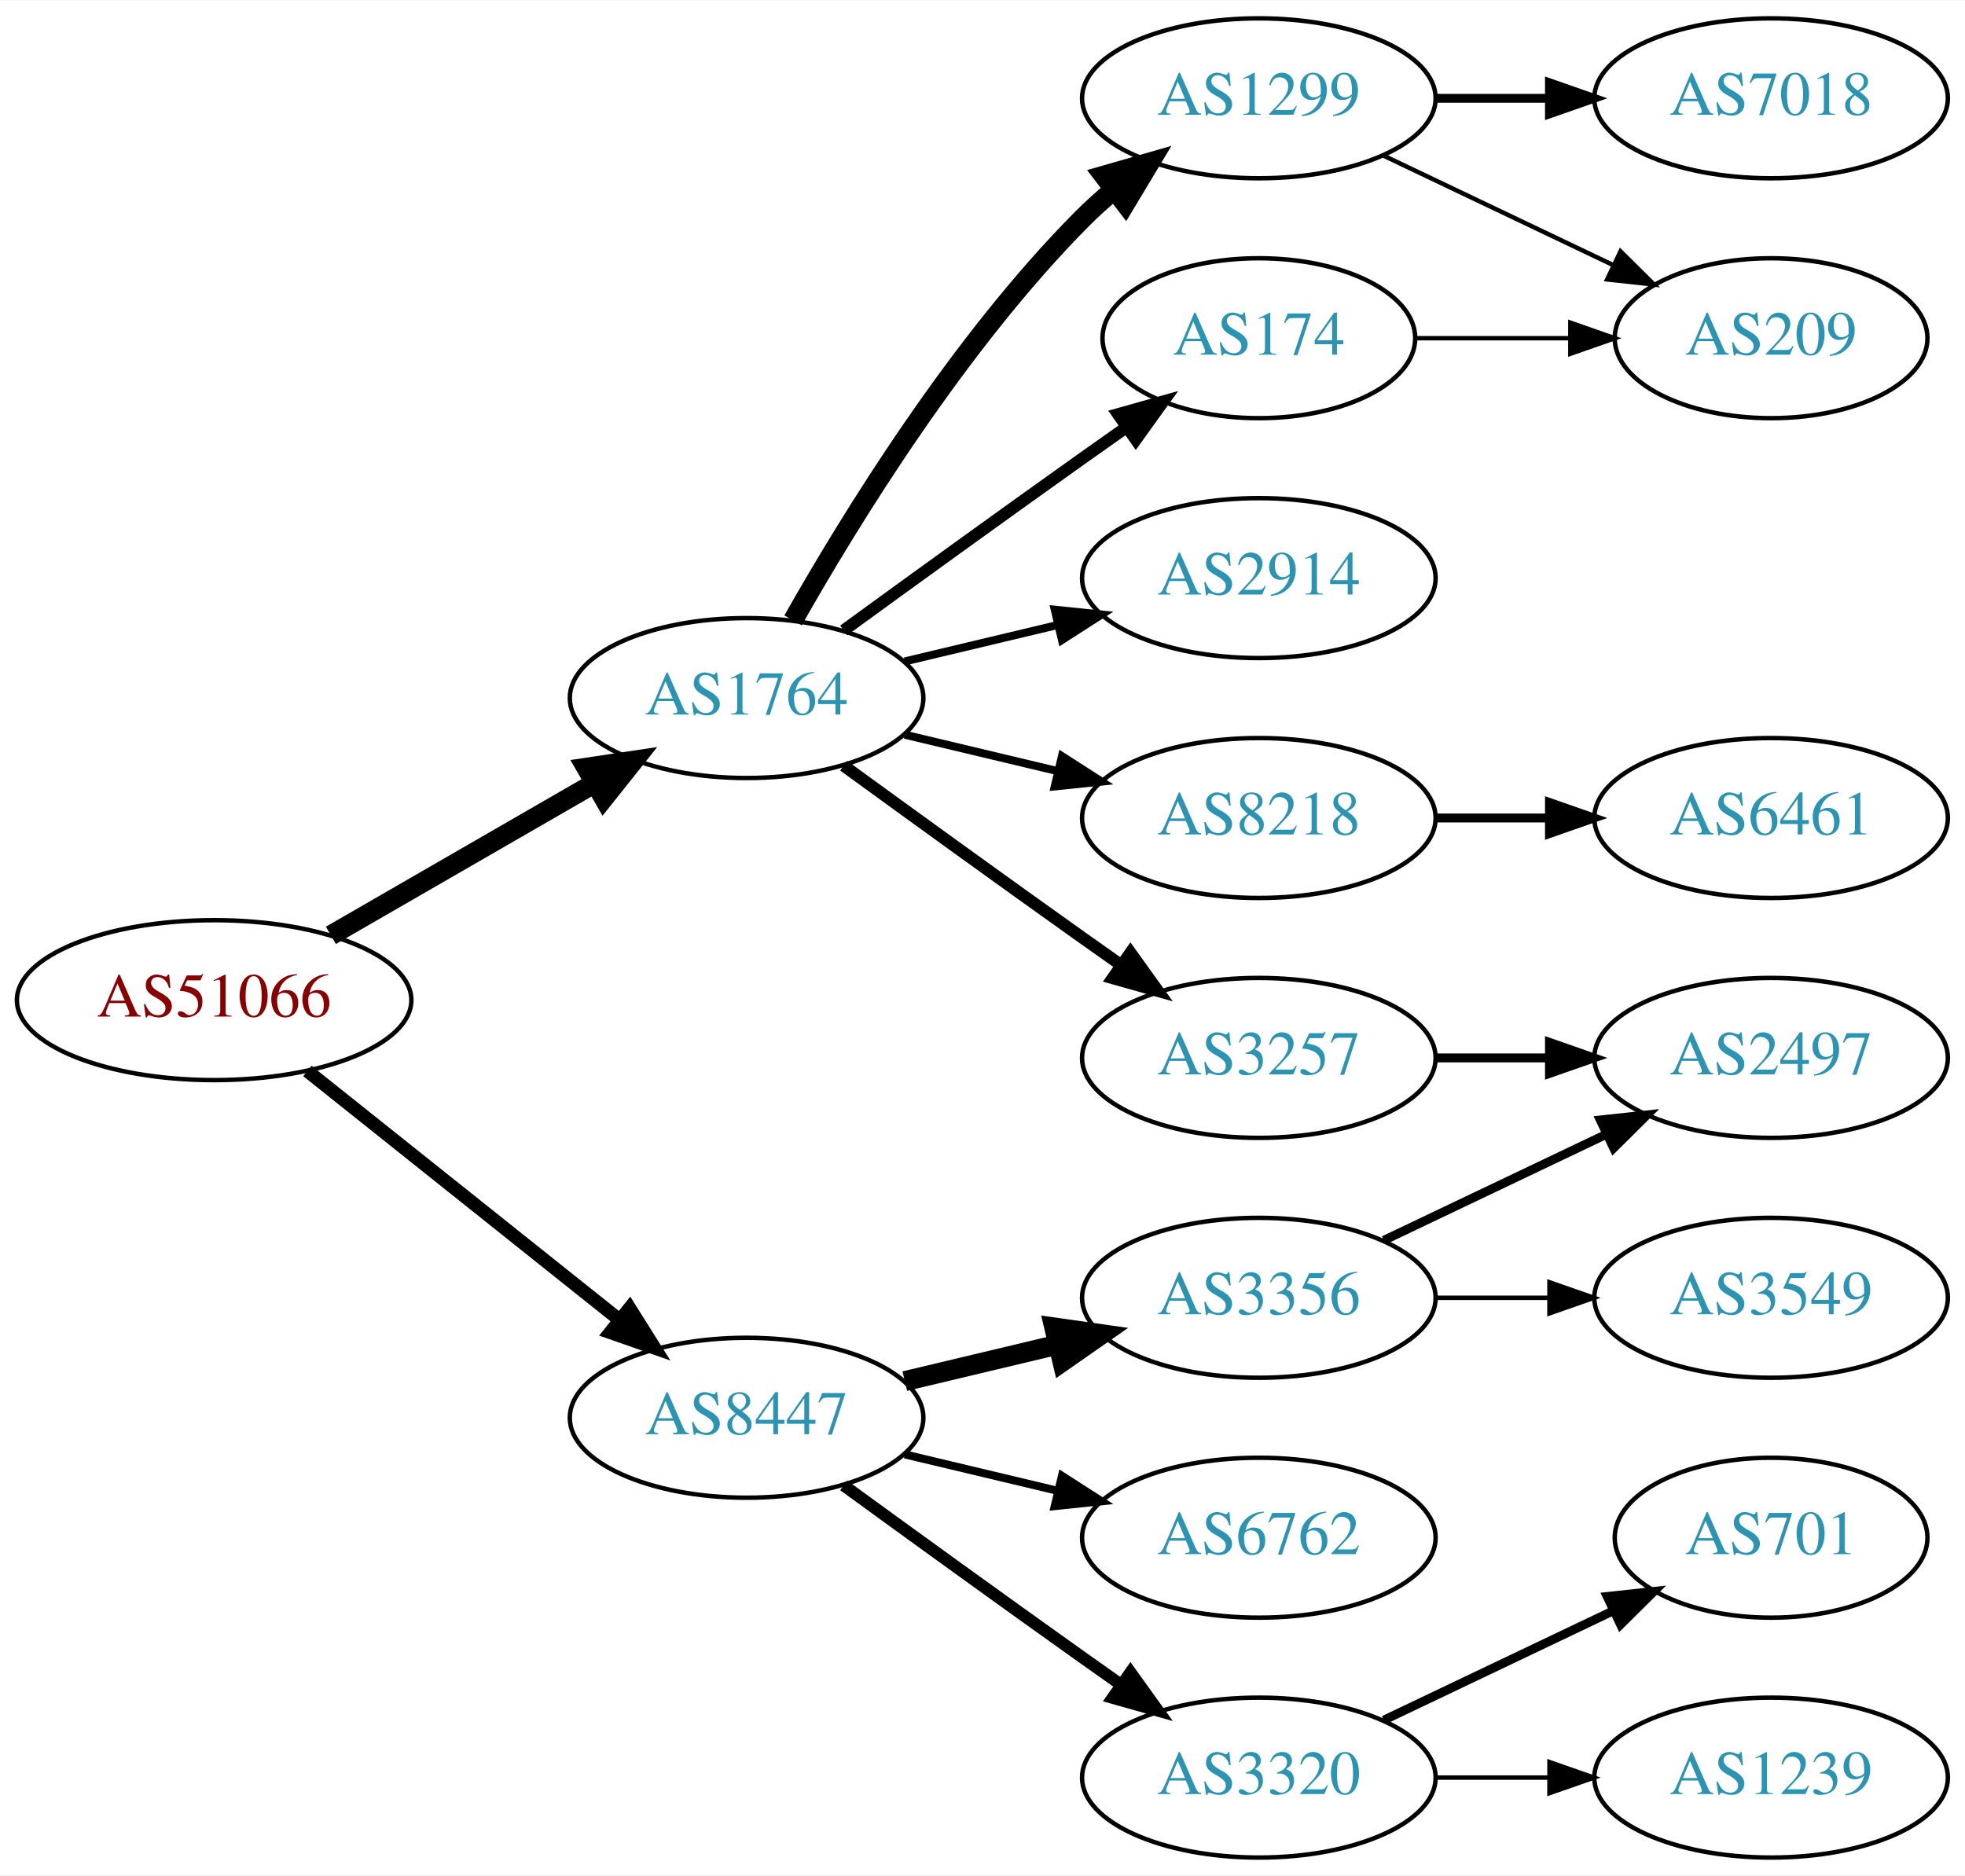
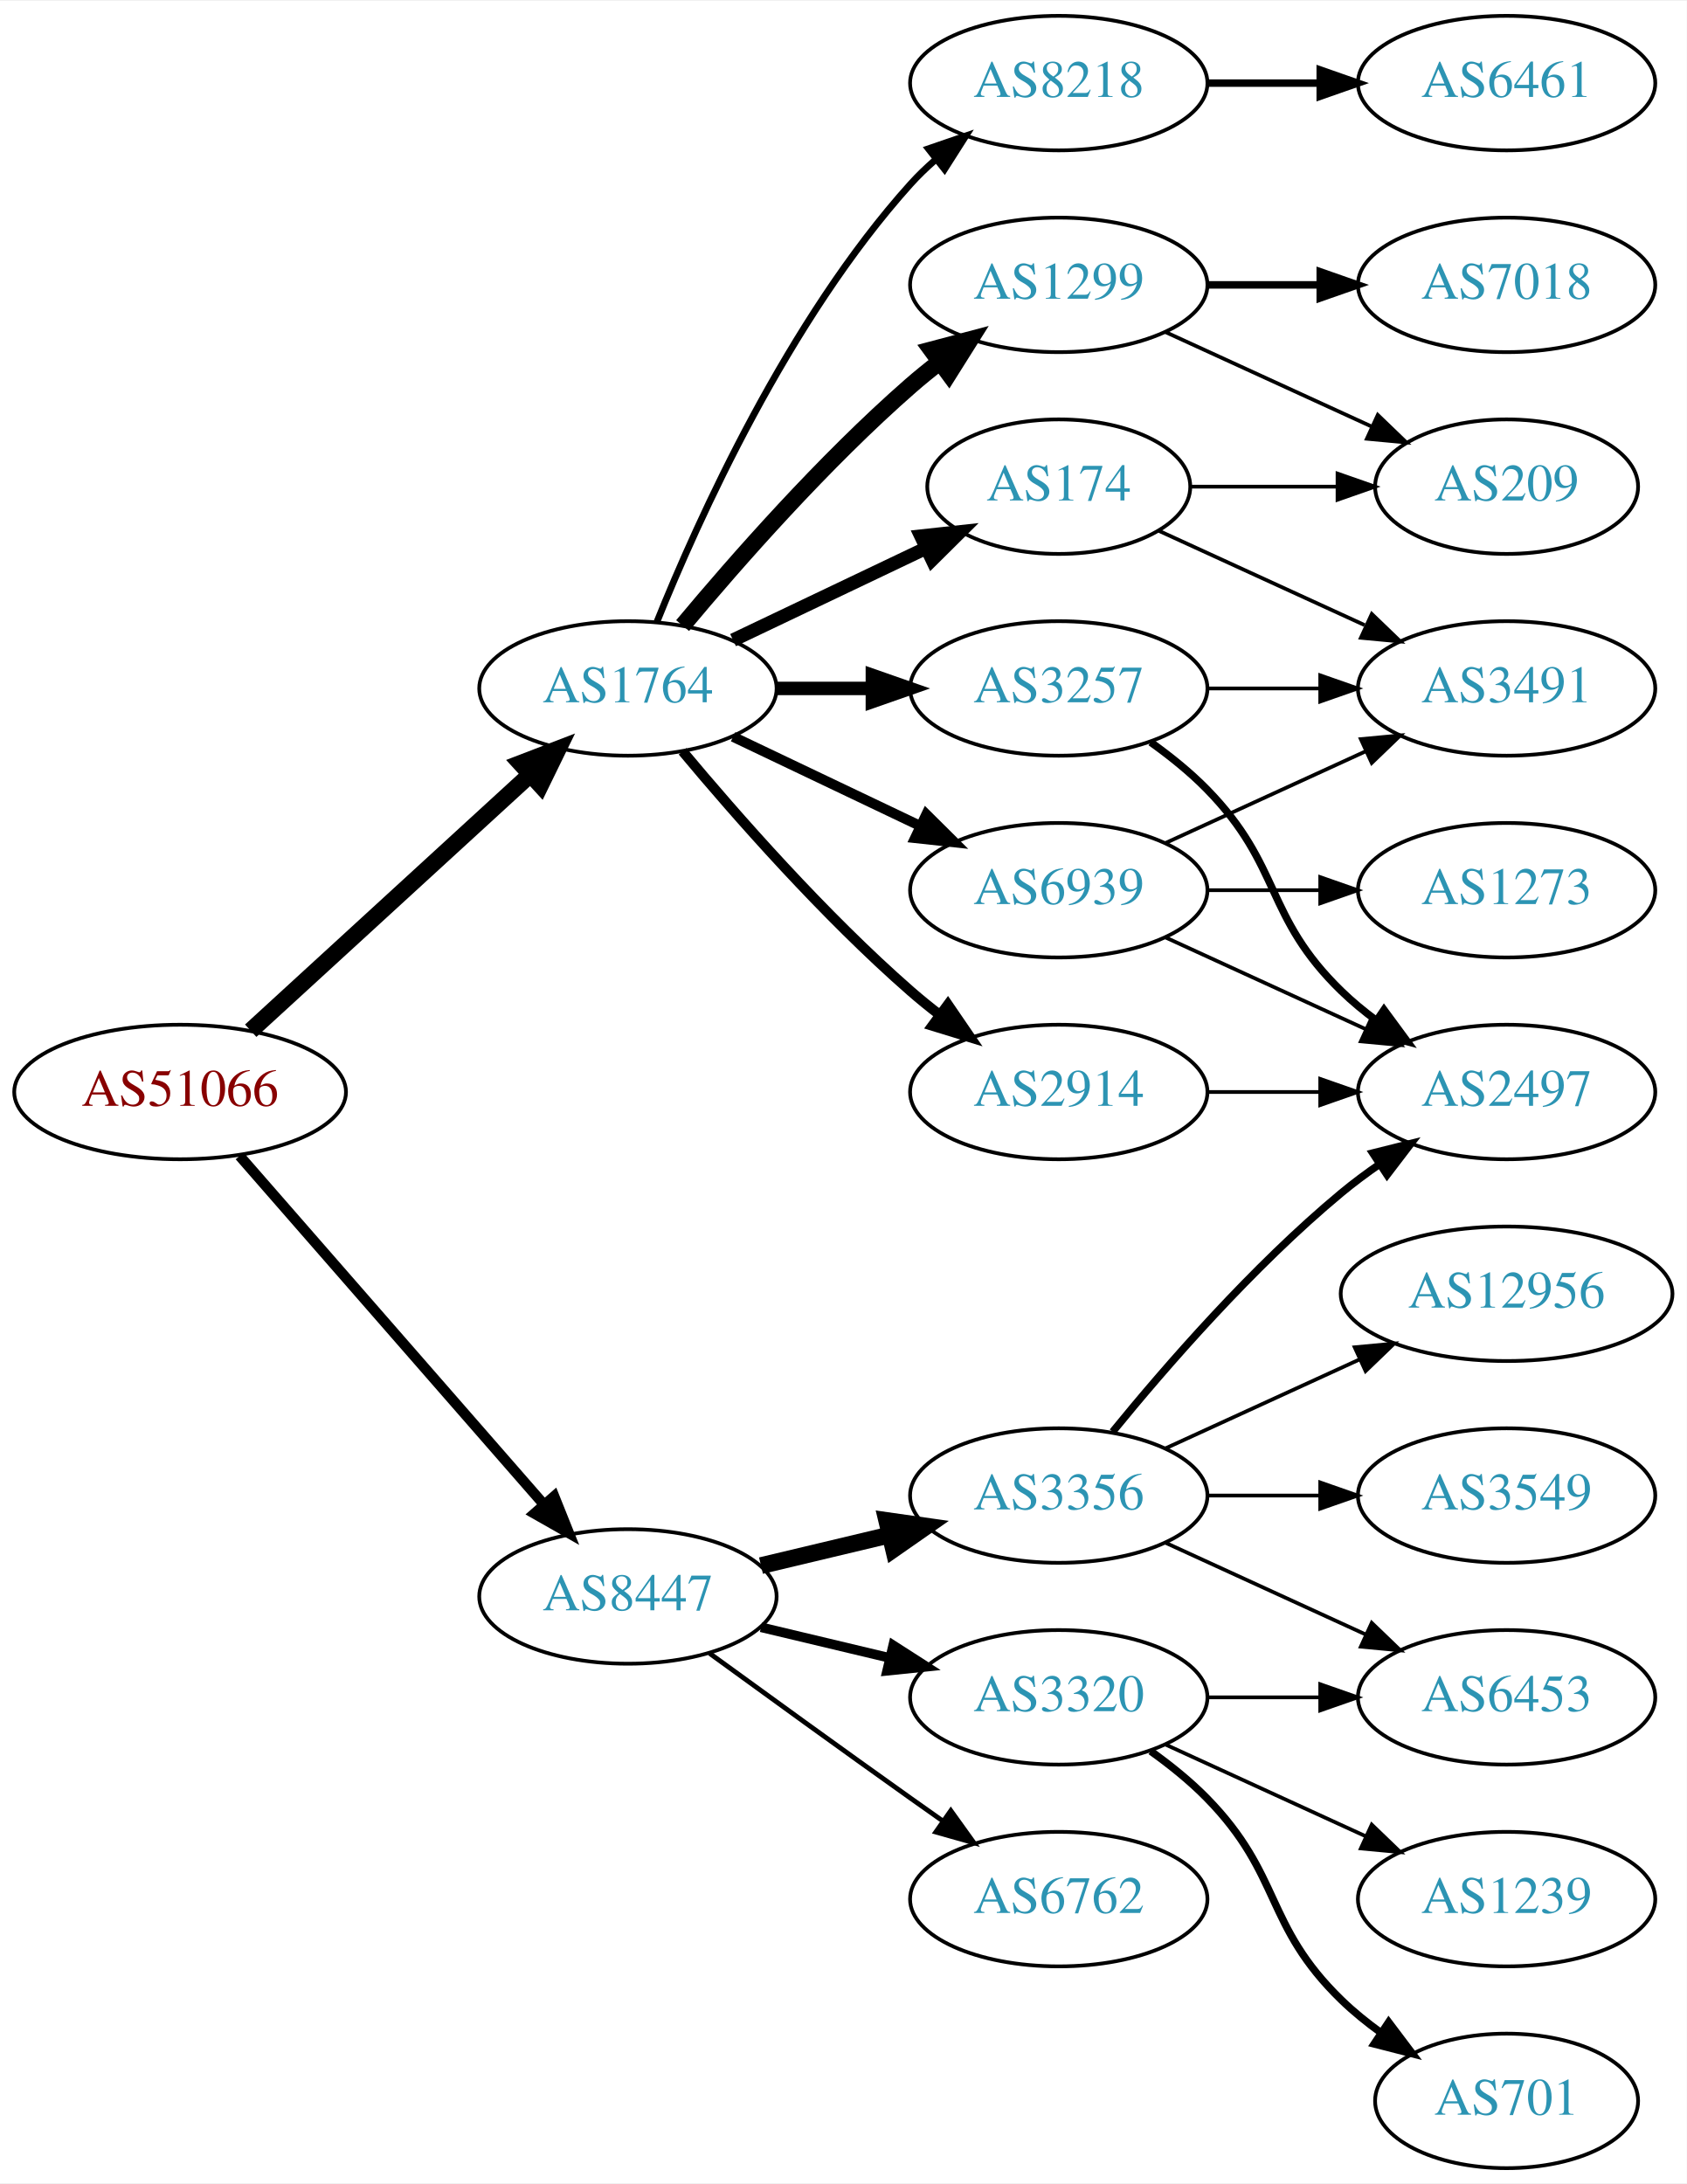
- <svg xmlns="http://www.w3.org/2000/svg" xmlns:xlink="http://www.w3.org/1999/xlink" width="442pt" height="422pt" viewBox="0.00 0.00 442.27 422.00">
-   <g id="graph0" class="graph" transform="scale(1 1) rotate(0) translate(4 418)">
-     <polygon fill="white" stroke="none" points="-4,4 -4,-418 438.271,-418 438.271,4 -4,4" />
+ <svg xmlns="http://www.w3.org/2000/svg" xmlns:xlink="http://www.w3.org/1999/xlink" width="451pt" height="584pt" viewBox="0.00 0.00 451.37 584.00">
+   <g id="graph0" class="graph" transform="scale(1 1) rotate(0) translate(4 580)">
+     <polygon fill="white" stroke="none" points="-4,4 -4,-580 447.37,-580 447.37,4 -4,4" />
    <g id="node1" class="node">
      <g id="a_node1">
        <a xlink:href="/asn/51066" xlink:title="AS51066 ~ AUSTROCONTROL-AS [AT]">
-           <ellipse fill="#ffffff" stroke="black" cx="44.196" cy="-193" rx="44.393" ry="18" />
-           <text text-anchor="middle" x="44.196" y="-189.3" font-family="Times,serif" font-size="14.00" fill="#880000">AS51066</text>
+           <ellipse fill="#ffffff" stroke="black" cx="44.196" cy="-288" rx="44.393" ry="18" />
+           <text text-anchor="middle" x="44.196" y="-284.3" font-family="Times,serif" font-size="14.00" fill="#880000">AS51066</text>
        </a>
      </g>
    </g>
    <g id="node2" class="node">
      <g id="a_node2">
        <a xlink:href="/asn/1764" xlink:title="AS1764 ~ NEXTLAYER-AS [AT]">
-           <ellipse fill="#ffffff" stroke="black" cx="164.039" cy="-261" rx="39.794" ry="18" />
-           <text text-anchor="middle" x="164.039" y="-257.3" font-family="Times,serif" font-size="14.00" fill="#2c94b3">AS1764</text>
+           <ellipse fill="#ffffff" stroke="black" cx="164.039" cy="-396" rx="39.794" ry="18" />
+           <text text-anchor="middle" x="164.039" y="-392.3" font-family="Times,serif" font-size="14.00" fill="#2c94b3">AS1764</text>
        </a>
      </g>
    </g>
    <g id="edge1" class="edge">
-       <path fill="none" stroke="black" stroke-width="4.5" d="M70.476,-207.588C87.796,-217.582 110.947,-230.941 129.763,-241.799" />
-       <polygon fill="black" stroke="black" stroke-width="4.5" points="127.978,-245.314 138.607,-246.902 131.914,-238.493 127.978,-245.314" />
+       <path fill="none" stroke="black" stroke-width="4.5" d="M63.094,-304.403C83.022,-322.667 115.38,-352.322 137.857,-372.921" />
+       <polygon fill="black" stroke="black" stroke-width="4.5" points="135.326,-375.943 145.359,-379.797 140.647,-370.137 135.326,-375.943" />
    </g>
    <g id="node3" class="node">
      <g id="a_node3">
        <a xlink:href="/asn/8447" xlink:title="AS8447 ~ A1 Telekom Austria AG [AT]">
-           <ellipse fill="#ffffff" stroke="black" cx="164.039" cy="-99" rx="39.794" ry="18" />
-           <text text-anchor="middle" x="164.039" y="-95.3" font-family="Times,serif" font-size="14.00" fill="#2c94b3">AS8447</text>
+           <ellipse fill="#ffffff" stroke="black" cx="164.039" cy="-153" rx="39.794" ry="18" />
+           <text text-anchor="middle" x="164.039" y="-149.3" font-family="Times,serif" font-size="14.00" fill="#2c94b3">AS8447</text>
        </a>
      </g>
    </g>
    <g id="edge2" class="edge">
-       <path fill="none" stroke="black" stroke-width="3" d="M65.186,-177.054C84.518,-161.634 113.969,-138.141 135.512,-120.957" />
-       <polygon fill="black" stroke="black" stroke-width="3" points="137.708,-123.682 143.343,-114.71 133.343,-118.21 137.708,-123.682" />
+       <path fill="none" stroke="black" stroke-width="2.786" d="M60.121,-270.902C80.663,-247.369 117.782,-204.845 141.379,-177.813" />
+       <polygon fill="black" stroke="black" stroke-width="2.786" points="144.296,-179.794 148.235,-169.959 139.022,-175.191 144.296,-179.794" />
    </g>
    <g id="node4" class="node">
      <g id="a_node4">
-         <a xlink:href="/asn/174" xlink:title="AS174 ~ Cogent Communications [US]">
-           <ellipse fill="#ffffff" stroke="black" cx="279.332" cy="-342" rx="35.194" ry="18" />
-           <text text-anchor="middle" x="279.332" y="-338.3" font-family="Times,serif" font-size="14.00" fill="#2c94b3">AS174</text>
+         <a xlink:href="/asn/3257" xlink:title="AS3257 ~ GTT [DE]">
+           <ellipse fill="#ffffff" stroke="black" cx="279.332" cy="-396" rx="39.794" ry="18" />
+           <text text-anchor="middle" x="279.332" y="-392.3" font-family="Times,serif" font-size="14.00" fill="#2c94b3">AS3257</text>
        </a>
      </g>
    </g>
    <g id="edge3" class="edge">
-       <path fill="none" stroke="black" stroke-width="2.7" d="M185.887,-276.222C200.821,-287.091 221.435,-302.025 239.685,-315 242.895,-317.282 246.264,-319.661 249.619,-322.018" />
-       <polygon fill="black" stroke="black" stroke-width="2.7" points="247.631,-324.899 257.83,-327.77 251.647,-319.166 247.631,-324.899" />
+       <path fill="none" stroke="black" stroke-width="3.6" d="M203.711,-396C211.914,-396 220.678,-396 229.21,-396" />
+       <polygon fill="black" stroke="black" stroke-width="3.6" points="229.449,-399.5 239.449,-396 229.449,-392.5 229.449,-399.5" />
    </g>
    <g id="node5" class="node">
      <g id="a_node5">
-         <a xlink:href="/asn/8218" xlink:title="AS8218 ~ legacy Neotelecoms [FR]">
-           <ellipse fill="#ffffff" stroke="black" cx="279.332" cy="-234" rx="39.794" ry="18" />
-           <text text-anchor="middle" x="279.332" y="-230.3" font-family="Times,serif" font-size="14.00" fill="#2c94b3">AS8218</text>
+         <a xlink:href="/asn/2914" xlink:title="AS2914 ~ NTT America, Inc. [US]">
+           <ellipse fill="#ffffff" stroke="black" cx="279.332" cy="-288" rx="39.794" ry="18" />
+           <text text-anchor="middle" x="279.332" y="-284.3" font-family="Times,serif" font-size="14.00" fill="#2c94b3">AS2914</text>
        </a>
      </g>
    </g>
    <g id="edge4" class="edge">
-       <path fill="none" stroke="black" stroke-width="1.8" d="M199.646,-252.752C210.517,-250.162 222.671,-247.265 234.114,-244.538" />
-       <polygon fill="black" stroke="black" stroke-width="1.8" points="235.02,-247.92 243.936,-242.197 233.397,-241.111 235.02,-247.92" />
+       <path fill="none" stroke="black" stroke-width="2.7" d="M178.669,-379.183C192.951,-362.071 216.498,-335.255 239.685,-315 242.151,-312.846 244.789,-310.706 247.487,-308.628" />
+       <polygon fill="black" stroke="black" stroke-width="2.7" points="249.66,-311.375 255.641,-302.63 245.512,-305.736 249.66,-311.375" />
    </g>
    <g id="node6" class="node">
      <g id="a_node6">
-         <a xlink:href="/asn/3257" xlink:title="AS3257 ~ GTT [DE]">
-           <ellipse fill="#ffffff" stroke="black" cx="279.332" cy="-180" rx="39.794" ry="18" />
-           <text text-anchor="middle" x="279.332" y="-176.3" font-family="Times,serif" font-size="14.00" fill="#2c94b3">AS3257</text>
+         <a xlink:href="/asn/8218" xlink:title="AS8218 ~ legacy Neotelecoms [FR]">
+           <ellipse fill="#ffffff" stroke="black" cx="279.332" cy="-558" rx="39.794" ry="18" />
+           <text text-anchor="middle" x="279.332" y="-554.3" font-family="Times,serif" font-size="14.00" fill="#2c94b3">AS8218</text>
        </a>
      </g>
    </g>
    <g id="edge5" class="edge">
-       <path fill="none" stroke="black" stroke-width="2.7" d="M185.887,-245.778C200.821,-234.909 221.435,-219.975 239.685,-207 242.506,-204.995 245.449,-202.915 248.397,-200.841" />
-       <polygon fill="black" stroke="black" stroke-width="2.7" points="250.443,-203.681 256.621,-195.074 246.424,-197.95 250.443,-203.681" />
+       <path fill="none" stroke="black" stroke-width="1.8" d="M171.786,-413.787C182.837,-441.243 206.891,-494.578 239.685,-531 241.688,-533.224 243.906,-535.363 246.239,-537.397" />
+       <polygon fill="black" stroke="black" stroke-width="1.8" points="244.437,-540.433 254.458,-543.873 248.769,-534.935 244.437,-540.433" />
    </g>
    <g id="node7" class="node">
      <g id="a_node7">
        <a xlink:href="/asn/1299" xlink:title="AS1299 ~ Telia Carrier [EU]">
-           <ellipse fill="#ffffff" stroke="black" cx="279.332" cy="-396" rx="39.794" ry="18" />
-           <text text-anchor="middle" x="279.332" y="-392.3" font-family="Times,serif" font-size="14.00" fill="#2c94b3">AS1299</text>
+           <ellipse fill="#ffffff" stroke="black" cx="279.332" cy="-504" rx="39.794" ry="18" />
+           <text text-anchor="middle" x="279.332" y="-500.3" font-family="Times,serif" font-size="14.00" fill="#2c94b3">AS1299</text>
        </a>
      </g>
    </g>
    <g id="edge6" class="edge">
-       <path fill="none" stroke="black" stroke-width="4.5" d="M174.498,-278.49C187.28,-301.096 211.712,-340.886 239.685,-369 241.796,-371.121 244.092,-373.188 246.477,-375.171" />
-       <polygon fill="black" stroke="black" stroke-width="4.5" points="244.463,-378.589 254.793,-381.556 249.259,-372.343 244.463,-378.589" />
+       <path fill="none" stroke="black" stroke-width="4.5" d="M178.669,-412.817C192.951,-429.929 216.498,-456.745 239.685,-477 242.151,-479.154 244.789,-481.294 247.487,-483.372" />
+       <polygon fill="black" stroke="black" stroke-width="4.5" points="245.252,-486.616 255.641,-489.37 249.919,-480.273 245.252,-486.616" />
    </g>
    <g id="node8" class="node">
      <g id="a_node8">
-         <a xlink:href="/asn/2914" xlink:title="AS2914 ~ NTT America, Inc. [US]">
-           <ellipse fill="#ffffff" stroke="black" cx="279.332" cy="-288" rx="39.794" ry="18" />
-           <text text-anchor="middle" x="279.332" y="-284.3" font-family="Times,serif" font-size="14.00" fill="#2c94b3">AS2914</text>
+         <a xlink:href="/asn/174" xlink:title="AS174 ~ Cogent Communications [US]">
+           <ellipse fill="#ffffff" stroke="black" cx="279.332" cy="-450" rx="35.194" ry="18" />
+           <text text-anchor="middle" x="279.332" y="-446.3" font-family="Times,serif" font-size="14.00" fill="#2c94b3">AS174</text>
        </a>
      </g>
    </g>
    <g id="edge7" class="edge">
-       <path fill="none" stroke="black" stroke-width="1.8" d="M199.646,-269.248C210.517,-271.838 222.671,-274.735 234.114,-277.462" />
-       <polygon fill="black" stroke="black" stroke-width="1.8" points="233.397,-280.889 243.936,-279.803 235.02,-274.08 233.397,-280.889" />
-     </g>
-     <g id="node13" class="node">
-       <g id="a_node13">
-         <a xlink:href="/asn/3356" xlink:title="AS3356 ~ Level 3 Parent, LLC [US]">
-           <ellipse fill="#ffffff" stroke="black" cx="279.332" cy="-126" rx="39.794" ry="18" />
-           <text text-anchor="middle" x="279.332" y="-122.3" font-family="Times,serif" font-size="14.00" fill="#2c94b3">AS3356</text>
-         </a>
-       </g>
-     </g>
-     <g id="edge12" class="edge">
-       <path fill="none" stroke="black" stroke-width="4.5" d="M199.646,-107.248C210.517,-109.838 222.671,-112.735 234.114,-115.462" />
-       <polygon fill="black" stroke="black" stroke-width="4.5" points="233.296,-119.315 243.936,-117.803 235.122,-111.654 233.296,-119.315" />
-     </g>
-     <g id="node14" class="node">
-       <g id="a_node14">
-         <a xlink:href="/asn/3320" xlink:title="AS3320 ~ DTAG [DE]">
-           <ellipse fill="#ffffff" stroke="black" cx="279.332" cy="-18" rx="39.794" ry="18" />
-           <text text-anchor="middle" x="279.332" y="-14.3" font-family="Times,serif" font-size="14.00" fill="#2c94b3">AS3320</text>
-         </a>
-       </g>
-     </g>
-     <g id="edge13" class="edge">
-       <path fill="none" stroke="black" stroke-width="2.7" d="M185.887,-83.778C200.821,-72.909 221.435,-57.975 239.685,-45 242.506,-42.995 245.449,-40.915 248.397,-38.841" />
-       <polygon fill="black" stroke="black" stroke-width="2.7" points="250.443,-41.681 256.621,-33.074 246.424,-35.95 250.443,-41.681" />
+       <path fill="none" stroke="black" stroke-width="3.6" d="M192.175,-408.934C207.607,-416.29 227.092,-425.577 243.628,-433.459" />
+       <polygon fill="black" stroke="black" stroke-width="3.6" points="242.436,-436.768 252.969,-437.911 245.448,-430.449 242.436,-436.768" />
+     </g>
+     <g id="node9" class="node">
+       <g id="a_node9">
+         <a xlink:href="/asn/6939" xlink:title="AS6939 ~ Hurricane Electric LLC [US]">
+           <ellipse fill="#ffffff" stroke="black" cx="279.332" cy="-342" rx="39.794" ry="18" />
+           <text text-anchor="middle" x="279.332" y="-338.3" font-family="Times,serif" font-size="14.00" fill="#2c94b3">AS6939</text>
+         </a>
+       </g>
+     </g>
+     <g id="edge8" class="edge">
+       <path fill="none" stroke="black" stroke-width="2.7" d="M192.175,-383.066C207.169,-375.919 225.99,-366.948 242.213,-359.215" />
+       <polygon fill="black" stroke="black" stroke-width="2.7" points="243.895,-362.291 251.417,-354.829 240.884,-355.972 243.895,-362.291" />
    </g>
    <g id="node15" class="node">
      <g id="a_node15">
+         <a xlink:href="/asn/3356" xlink:title="AS3356 ~ Level 3 Parent, LLC [US]">
+           <ellipse fill="#ffffff" stroke="black" cx="279.332" cy="-180" rx="39.794" ry="18" />
+           <text text-anchor="middle" x="279.332" y="-176.3" font-family="Times,serif" font-size="14.00" fill="#2c94b3">AS3356</text>
+         </a>
+       </g>
+     </g>
+     <g id="edge17" class="edge">
+       <path fill="none" stroke="black" stroke-width="4.5" d="M199.646,-161.248C210.517,-163.838 222.671,-166.735 234.114,-169.462" />
+       <polygon fill="black" stroke="black" stroke-width="4.5" points="233.296,-173.315 243.936,-171.803 235.122,-165.654 233.296,-173.315" />
+     </g>
+     <g id="node16" class="node">
+       <g id="a_node16">
+         <a xlink:href="/asn/3320" xlink:title="AS3320 ~ DTAG [DE]">
+           <ellipse fill="#ffffff" stroke="black" cx="279.332" cy="-126" rx="39.794" ry="18" />
+           <text text-anchor="middle" x="279.332" y="-122.3" font-family="Times,serif" font-size="14.00" fill="#2c94b3">AS3320</text>
+         </a>
+       </g>
+     </g>
+     <g id="edge18" class="edge">
+       <path fill="none" stroke="black" stroke-width="2.571" d="M199.646,-144.752C210.517,-142.162 222.671,-139.265 234.114,-136.538" />
+       <polygon fill="black" stroke="black" stroke-width="2.571" points="235.02,-139.92 243.936,-134.197 233.397,-133.111 235.02,-139.92" />
+     </g>
+     <g id="node17" class="node">
+       <g id="a_node17">
        <a xlink:href="/asn/6762" xlink:title="AS6762 ~ TELECOM ITALIA SPARKLE S.p.A. [IT]">
          <ellipse fill="#ffffff" stroke="black" cx="279.332" cy="-72" rx="39.794" ry="18" />
          <text text-anchor="middle" x="279.332" y="-68.3" font-family="Times,serif" font-size="14.00" fill="#2c94b3">AS6762</text>
        </a>
      </g>
    </g>
-     <g id="edge14" class="edge">
-       <path fill="none" stroke="black" stroke-width="1.8" d="M199.646,-90.752C210.517,-88.162 222.671,-85.265 234.114,-82.538" />
-       <polygon fill="black" stroke="black" stroke-width="1.8" points="235.02,-85.92 243.936,-80.197 233.397,-79.111 235.02,-85.92" />
+     <g id="edge19" class="edge">
+       <path fill="none" stroke="black" stroke-width="1.286" d="M185.887,-137.778C200.821,-126.909 221.435,-111.975 239.685,-99 242.506,-96.995 245.449,-94.915 248.397,-92.841" />
+       <polygon fill="black" stroke="black" stroke-width="1.286" points="250.443,-95.681 256.621,-87.074 246.424,-89.95 250.443,-95.681" />
+     </g>
+     <g id="node10" class="node">
+       <g id="a_node10">
+         <a xlink:href="/asn/2497" xlink:title="AS2497 ~ Internet Initiative Japan Inc. [JP]">
+           <ellipse fill="#ffffff" stroke="black" cx="399.174" cy="-288" rx="39.794" ry="18" />
+           <text text-anchor="middle" x="399.174" y="-284.3" font-family="Times,serif" font-size="14.00" fill="#2c94b3">AS2497</text>
+         </a>
+       </g>
+     </g>
+     <g id="edge9" class="edge">
+       <path fill="none" stroke="black" stroke-width="2" d="M303.926,-381.611C309.182,-377.852 314.513,-373.563 318.978,-369 339.151,-348.383 334.285,-335.094 354.978,-315 357.823,-312.237 360.997,-309.614 364.297,-307.166" />
+       <polygon fill="black" stroke="black" stroke-width="2" points="366.363,-309.994 372.645,-301.462 362.414,-304.214 366.363,-309.994" />
    </g>
    <g id="node11" class="node">
      <g id="a_node11">
-         <a xlink:href="/asn/209" xlink:title="AS209 ~ CenturyLink Communications, LLC [US]">
-           <ellipse fill="#ffffff" stroke="black" cx="394.625" cy="-342" rx="35.194" ry="18" />
-           <text text-anchor="middle" x="394.625" y="-338.3" font-family="Times,serif" font-size="14.00" fill="#2c94b3">AS209</text>
-         </a>
-       </g>
-     </g>
-     <g id="edge19" class="edge">
-       <path fill="none" stroke="black" d="M314.631,-342C325.501,-342 337.678,-342 349.156,-342" />
-       <polygon fill="black" stroke="black" points="349.442,-345.5 359.442,-342 349.442,-338.5 349.442,-345.5" />
-     </g>
-     <g id="node9" class="node">
-       <g id="a_node9">
-         <a xlink:href="/asn/6461" xlink:title="AS6461 ~ Zayo Bandwidth [US]">
-           <ellipse fill="#ffffff" stroke="black" cx="394.625" cy="-234" rx="39.794" ry="18" />
-           <text text-anchor="middle" x="394.625" y="-230.3" font-family="Times,serif" font-size="14.00" fill="#2c94b3">AS6461</text>
-         </a>
-       </g>
-     </g>
-     <g id="edge8" class="edge">
-       <path fill="none" stroke="black" stroke-width="2" d="M319.004,-234C327.207,-234 335.971,-234 344.503,-234" />
-       <polygon fill="black" stroke="black" stroke-width="2" points="344.742,-237.5 354.742,-234 344.742,-230.5 344.742,-237.5" />
+         <a xlink:href="/asn/3491" xlink:title="AS3491 ~ PCCW Global, Inc. [US]">
+           <ellipse fill="#ffffff" stroke="black" cx="399.174" cy="-396" rx="39.794" ry="18" />
+           <text text-anchor="middle" x="399.174" y="-392.3" font-family="Times,serif" font-size="14.00" fill="#2c94b3">AS3491</text>
+         </a>
+       </g>
+     </g>
+     <g id="edge10" class="edge">
+       <path fill="none" stroke="black" d="M319.244,-396C328.798,-396 339.147,-396 349.11,-396" />
+       <polygon fill="black" stroke="black" points="349.302,-399.5 359.302,-396 349.302,-392.5 349.302,-399.5" />
+     </g>
+     <g id="edge11" class="edge">
+       <path fill="none" stroke="black" d="M319.244,-288C328.798,-288 339.147,-288 349.11,-288" />
+       <polygon fill="black" stroke="black" points="349.302,-291.5 359.302,-288 349.302,-284.5 349.302,-291.5" />
    </g>
    <g id="node12" class="node">
      <g id="a_node12">
-         <a xlink:href="/asn/2497" xlink:title="AS2497 ~ Internet Initiative Japan Inc. [JP]">
-           <ellipse fill="#ffffff" stroke="black" cx="394.625" cy="-180" rx="39.794" ry="18" />
-           <text text-anchor="middle" x="394.625" y="-176.3" font-family="Times,serif" font-size="14.00" fill="#2c94b3">AS2497</text>
-         </a>
-       </g>
-     </g>
-     <g id="edge11" class="edge">
-       <path fill="none" stroke="black" stroke-width="2" d="M319.004,-180C327.207,-180 335.971,-180 344.503,-180" />
-       <polygon fill="black" stroke="black" stroke-width="2" points="344.742,-183.5 354.742,-180 344.742,-176.5 344.742,-183.5" />
-     </g>
-     <g id="node10" class="node">
-       <g id="a_node10">
+         <a xlink:href="/asn/6461" xlink:title="AS6461 ~ Zayo Bandwidth [US]">
+           <ellipse fill="#ffffff" stroke="black" cx="399.174" cy="-558" rx="39.794" ry="18" />
+           <text text-anchor="middle" x="399.174" y="-554.3" font-family="Times,serif" font-size="14.00" fill="#2c94b3">AS6461</text>
+         </a>
+       </g>
+     </g>
+     <g id="edge12" class="edge">
+       <path fill="none" stroke="black" stroke-width="2" d="M319.244,-558C328.798,-558 339.147,-558 349.11,-558" />
+       <polygon fill="black" stroke="black" stroke-width="2" points="349.302,-561.5 359.302,-558 349.302,-554.5 349.302,-561.5" />
+     </g>
+     <g id="node13" class="node">
+       <g id="a_node13">
        <a xlink:href="/asn/7018" xlink:title="AS7018 ~ AT&amp;T Services, Inc. [US]">
-           <ellipse fill="#ffffff" stroke="black" cx="394.625" cy="-396" rx="39.794" ry="18" />
-           <text text-anchor="middle" x="394.625" y="-392.3" font-family="Times,serif" font-size="14.00" fill="#2c94b3">AS7018</text>
-         </a>
-       </g>
-     </g>
-     <g id="edge9" class="edge">
-       <path fill="none" stroke="black" stroke-width="2" d="M319.004,-396C327.207,-396 335.971,-396 344.503,-396" />
-       <polygon fill="black" stroke="black" stroke-width="2" points="344.742,-399.5 354.742,-396 344.742,-392.5 344.742,-399.5" />
-     </g>
-     <g id="edge10" class="edge">
-       <path fill="none" stroke="black" d="M307.468,-383.066C322.9,-375.71 342.385,-366.423 358.92,-358.541" />
-       <polygon fill="black" stroke="black" points="360.741,-361.551 368.262,-354.089 357.729,-355.232 360.741,-361.551" />
-     </g>
-     <g id="edge18" class="edge">
-       <path fill="none" stroke="black" stroke-width="2" d="M307.468,-138.934C322.462,-146.081 341.283,-155.052 357.506,-162.785" />
-       <polygon fill="black" stroke="black" stroke-width="2" points="356.177,-166.028 366.71,-167.171 359.188,-159.709 356.177,-166.028" />
+           <ellipse fill="#ffffff" stroke="black" cx="399.174" cy="-504" rx="39.794" ry="18" />
+           <text text-anchor="middle" x="399.174" y="-500.3" font-family="Times,serif" font-size="14.00" fill="#2c94b3">AS7018</text>
+         </a>
+       </g>
+     </g>
+     <g id="edge13" class="edge">
+       <path fill="none" stroke="black" stroke-width="2" d="M319.244,-504C328.798,-504 339.147,-504 349.11,-504" />
+       <polygon fill="black" stroke="black" stroke-width="2" points="349.302,-507.5 359.302,-504 349.302,-500.5 349.302,-507.5" />
+     </g>
+     <g id="node14" class="node">
+       <g id="a_node14">
+         <a xlink:href="/asn/209" xlink:title="AS209 ~ CenturyLink Communications, LLC [US]">
+           <ellipse fill="#ffffff" stroke="black" cx="399.174" cy="-450" rx="35.194" ry="18" />
+           <text text-anchor="middle" x="399.174" y="-446.3" font-family="Times,serif" font-size="14.00" fill="#2c94b3">AS209</text>
+         </a>
+       </g>
+     </g>
+     <g id="edge14" class="edge">
+       <path fill="none" stroke="black" d="M307.96,-491.339C324.377,-483.817 345.358,-474.202 362.955,-466.139" />
+       <polygon fill="black" stroke="black" points="364.7,-469.189 372.332,-461.842 361.783,-462.826 364.7,-469.189" />
+     </g>
+     <g id="edge15" class="edge">
+       <path fill="none" stroke="black" d="M306.193,-438.149C322.313,-430.762 343.316,-421.138 361.181,-412.952" />
+       <polygon fill="black" stroke="black" points="363.099,-415.923 370.732,-408.575 360.183,-409.559 363.099,-415.923" />
+     </g>
+     <g id="edge16" class="edge">
+       <path fill="none" stroke="black" d="M314.733,-450C326.955,-450 340.89,-450 353.826,-450" />
+       <polygon fill="black" stroke="black" points="353.933,-453.5 363.933,-450 353.933,-446.5 353.933,-453.5" />
+     </g>
+     <g id="edge27" class="edge">
+       <path fill="none" stroke="black" d="M307.96,-329.339C323.917,-322.027 344.188,-312.739 361.471,-304.819" />
+       <polygon fill="black" stroke="black" points="363.085,-307.929 370.718,-300.581 360.169,-301.565 363.085,-307.929" />
+     </g>
+     <g id="edge29" class="edge">
+       <path fill="none" stroke="black" d="M307.96,-354.661C323.917,-361.973 344.188,-371.261 361.471,-379.181" />
+       <polygon fill="black" stroke="black" points="360.169,-382.435 370.718,-383.419 363.085,-376.071 360.169,-382.435" />
+     </g>
+     <g id="node23" class="node">
+       <g id="a_node23">
+         <a xlink:href="/asn/1273" xlink:title="AS1273 ~ Vodafone Group PLC [EU]">
+           <ellipse fill="#ffffff" stroke="black" cx="399.174" cy="-342" rx="39.794" ry="18" />
+           <text text-anchor="middle" x="399.174" y="-338.3" font-family="Times,serif" font-size="14.00" fill="#2c94b3">AS1273</text>
+         </a>
+       </g>
+     </g>
+     <g id="edge28" class="edge">
+       <path fill="none" stroke="black" d="M319.244,-342C328.798,-342 339.147,-342 349.11,-342" />
+       <polygon fill="black" stroke="black" points="349.302,-345.5 359.302,-342 349.302,-338.5 349.302,-345.5" />
+     </g>
+     <g id="edge22" class="edge">
+       <path fill="none" stroke="black" stroke-width="2" d="M293.751,-197.065C307.865,-214.375 331.28,-241.345 354.978,-261 358.194,-263.668 361.695,-266.27 365.265,-268.741" />
+       <polygon fill="black" stroke="black" stroke-width="2" points="363.343,-271.666 373.622,-274.236 367.189,-265.817 363.343,-271.666" />
    </g>
    <g id="node18" class="node">
      <g id="a_node18">
        <a xlink:href="/asn/3549" xlink:title="AS3549 ~ Level 3 Parent, LLC [US]">
-           <ellipse fill="#ffffff" stroke="black" cx="394.625" cy="-126" rx="39.794" ry="18" />
-           <text text-anchor="middle" x="394.625" y="-122.3" font-family="Times,serif" font-size="14.00" fill="#2c94b3">AS3549</text>
-         </a>
-       </g>
-     </g>
-     <g id="edge17" class="edge">
-       <path fill="none" stroke="black" d="M319.004,-126C327.207,-126 335.971,-126 344.503,-126" />
-       <polygon fill="black" stroke="black" points="344.742,-129.5 354.742,-126 344.742,-122.5 344.742,-129.5" />
-     </g>
-     <g id="node16" class="node">
-       <g id="a_node16">
+           <ellipse fill="#ffffff" stroke="black" cx="399.174" cy="-180" rx="39.794" ry="18" />
+           <text text-anchor="middle" x="399.174" y="-176.3" font-family="Times,serif" font-size="14.00" fill="#2c94b3">AS3549</text>
+         </a>
+       </g>
+     </g>
+     <g id="edge20" class="edge">
+       <path fill="none" stroke="black" d="M319.244,-180C328.798,-180 339.147,-180 349.11,-180" />
+       <polygon fill="black" stroke="black" points="349.302,-183.5 359.302,-180 349.302,-176.5 349.302,-183.5" />
+     </g>
+     <g id="node19" class="node">
+       <g id="a_node19">
+         <a xlink:href="/asn/6453" xlink:title="AS6453 ~ TATA COMMUNICATIONS (AMERICA) INC [US]">
+           <ellipse fill="#ffffff" stroke="black" cx="399.174" cy="-126" rx="39.794" ry="18" />
+           <text text-anchor="middle" x="399.174" y="-122.3" font-family="Times,serif" font-size="14.00" fill="#2c94b3">AS6453</text>
+         </a>
+       </g>
+     </g>
+     <g id="edge21" class="edge">
+       <path fill="none" stroke="black" d="M307.96,-167.339C323.917,-160.027 344.188,-150.739 361.471,-142.819" />
+       <polygon fill="black" stroke="black" points="363.085,-145.929 370.718,-138.581 360.169,-139.565 363.085,-145.929" />
+     </g>
+     <g id="node20" class="node">
+       <g id="a_node20">
+         <a xlink:href="/asn/12956" xlink:title="AS12956 ~ TELXIUS [ES]">
+           <ellipse fill="#ffffff" stroke="black" cx="399.174" cy="-234" rx="44.393" ry="18" />
+           <text text-anchor="middle" x="399.174" y="-230.3" font-family="Times,serif" font-size="14.00" fill="#2c94b3">AS12956</text>
+         </a>
+       </g>
+     </g>
+     <g id="edge23" class="edge">
+       <path fill="none" stroke="black" d="M307.96,-192.661C323.458,-199.762 343.025,-208.728 359.971,-216.494" />
+       <polygon fill="black" stroke="black" points="358.525,-219.681 369.074,-220.665 361.441,-213.317 358.525,-219.681" />
+     </g>
+     <g id="edge26" class="edge">
+       <path fill="none" stroke="black" d="M319.244,-126C328.798,-126 339.147,-126 349.11,-126" />
+       <polygon fill="black" stroke="black" points="349.302,-129.5 359.302,-126 349.302,-122.5 349.302,-129.5" />
+     </g>
+     <g id="node21" class="node">
+       <g id="a_node21">
+         <a xlink:href="/asn/701" xlink:title="AS701 ~ UUNET [US]">
+           <ellipse fill="#ffffff" stroke="black" cx="399.174" cy="-18" rx="35.194" ry="18" />
+           <text text-anchor="middle" x="399.174" y="-14.3" font-family="Times,serif" font-size="14.00" fill="#2c94b3">AS701</text>
+         </a>
+       </g>
+     </g>
+     <g id="edge24" class="edge">
+       <path fill="none" stroke="black" stroke-width="2" d="M303.926,-111.611C309.182,-107.852 314.513,-103.563 318.978,-99 339.151,-78.383 334.285,-65.094 354.978,-45 358.206,-41.866 361.857,-38.911 365.635,-36.188" />
+       <polygon fill="black" stroke="black" stroke-width="2" points="367.614,-39.075 373.995,-30.617 363.732,-33.25 367.614,-39.075" />
+     </g>
+     <g id="node22" class="node">
+       <g id="a_node22">
        <a xlink:href="/asn/1239" xlink:title="AS1239 ~ Sprint [US]">
-           <ellipse fill="#ffffff" stroke="black" cx="394.625" cy="-18" rx="39.794" ry="18" />
-           <text text-anchor="middle" x="394.625" y="-14.3" font-family="Times,serif" font-size="14.00" fill="#2c94b3">AS1239</text>
-         </a>
-       </g>
-     </g>
-     <g id="edge15" class="edge">
-       <path fill="none" stroke="black" d="M319.004,-18C327.207,-18 335.971,-18 344.503,-18" />
-       <polygon fill="black" stroke="black" points="344.742,-21.5 354.742,-18 344.742,-14.5 344.742,-21.5" />
-     </g>
-     <g id="node17" class="node">
-       <g id="a_node17">
-         <a xlink:href="/asn/701" xlink:title="AS701 ~ UUNET [US]">
-           <ellipse fill="#ffffff" stroke="black" cx="394.625" cy="-72" rx="35.194" ry="18" />
-           <text text-anchor="middle" x="394.625" y="-68.3" font-family="Times,serif" font-size="14.00" fill="#2c94b3">AS701</text>
-         </a>
-       </g>
-     </g>
-     <g id="edge16" class="edge">
-       <path fill="none" stroke="black" stroke-width="2" d="M307.468,-30.934C322.9,-38.29 342.385,-47.577 358.92,-55.459" />
-       <polygon fill="black" stroke="black" stroke-width="2" points="357.729,-58.768 368.262,-59.911 360.741,-52.449 357.729,-58.768" />
+           <ellipse fill="#ffffff" stroke="black" cx="399.174" cy="-72" rx="39.794" ry="18" />
+           <text text-anchor="middle" x="399.174" y="-68.3" font-family="Times,serif" font-size="14.00" fill="#2c94b3">AS1239</text>
+         </a>
+       </g>
+     </g>
+     <g id="edge25" class="edge">
+       <path fill="none" stroke="black" d="M307.96,-113.339C323.917,-106.027 344.188,-96.739 361.471,-88.819" />
+       <polygon fill="black" stroke="black" points="363.085,-91.929 370.718,-84.581 360.169,-85.565 363.085,-91.929" />
    </g>
  </g>
</svg>
